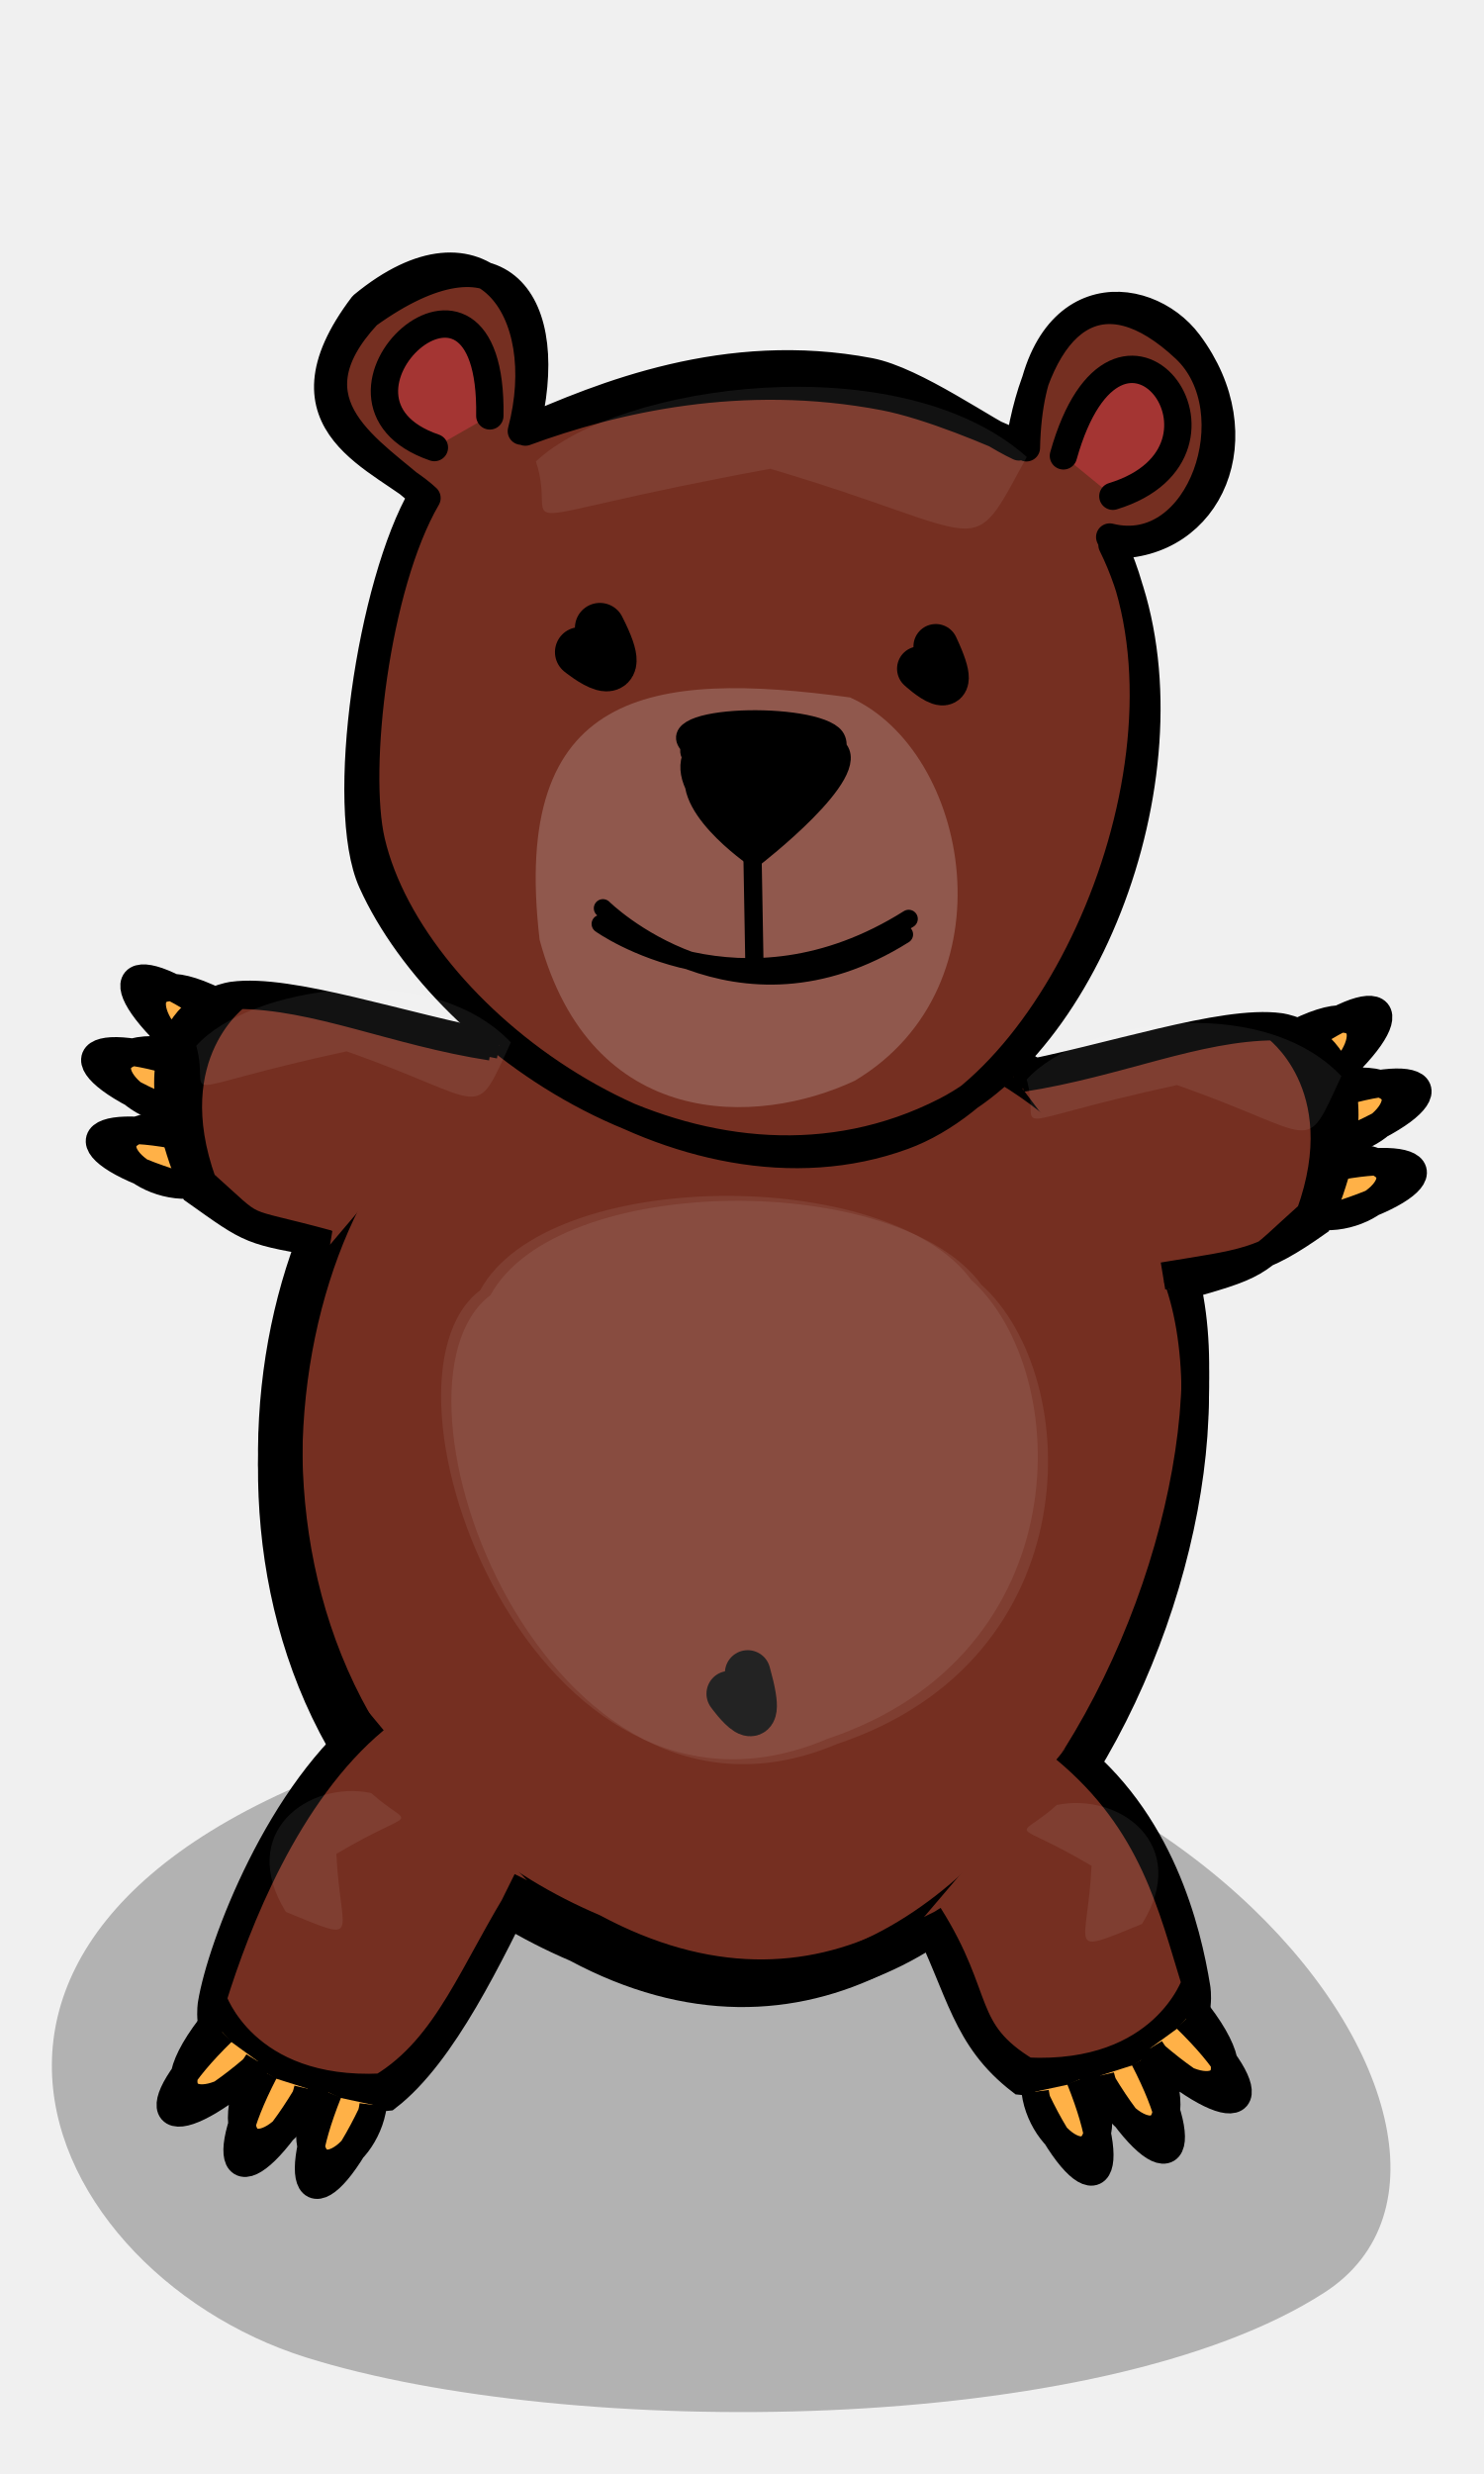
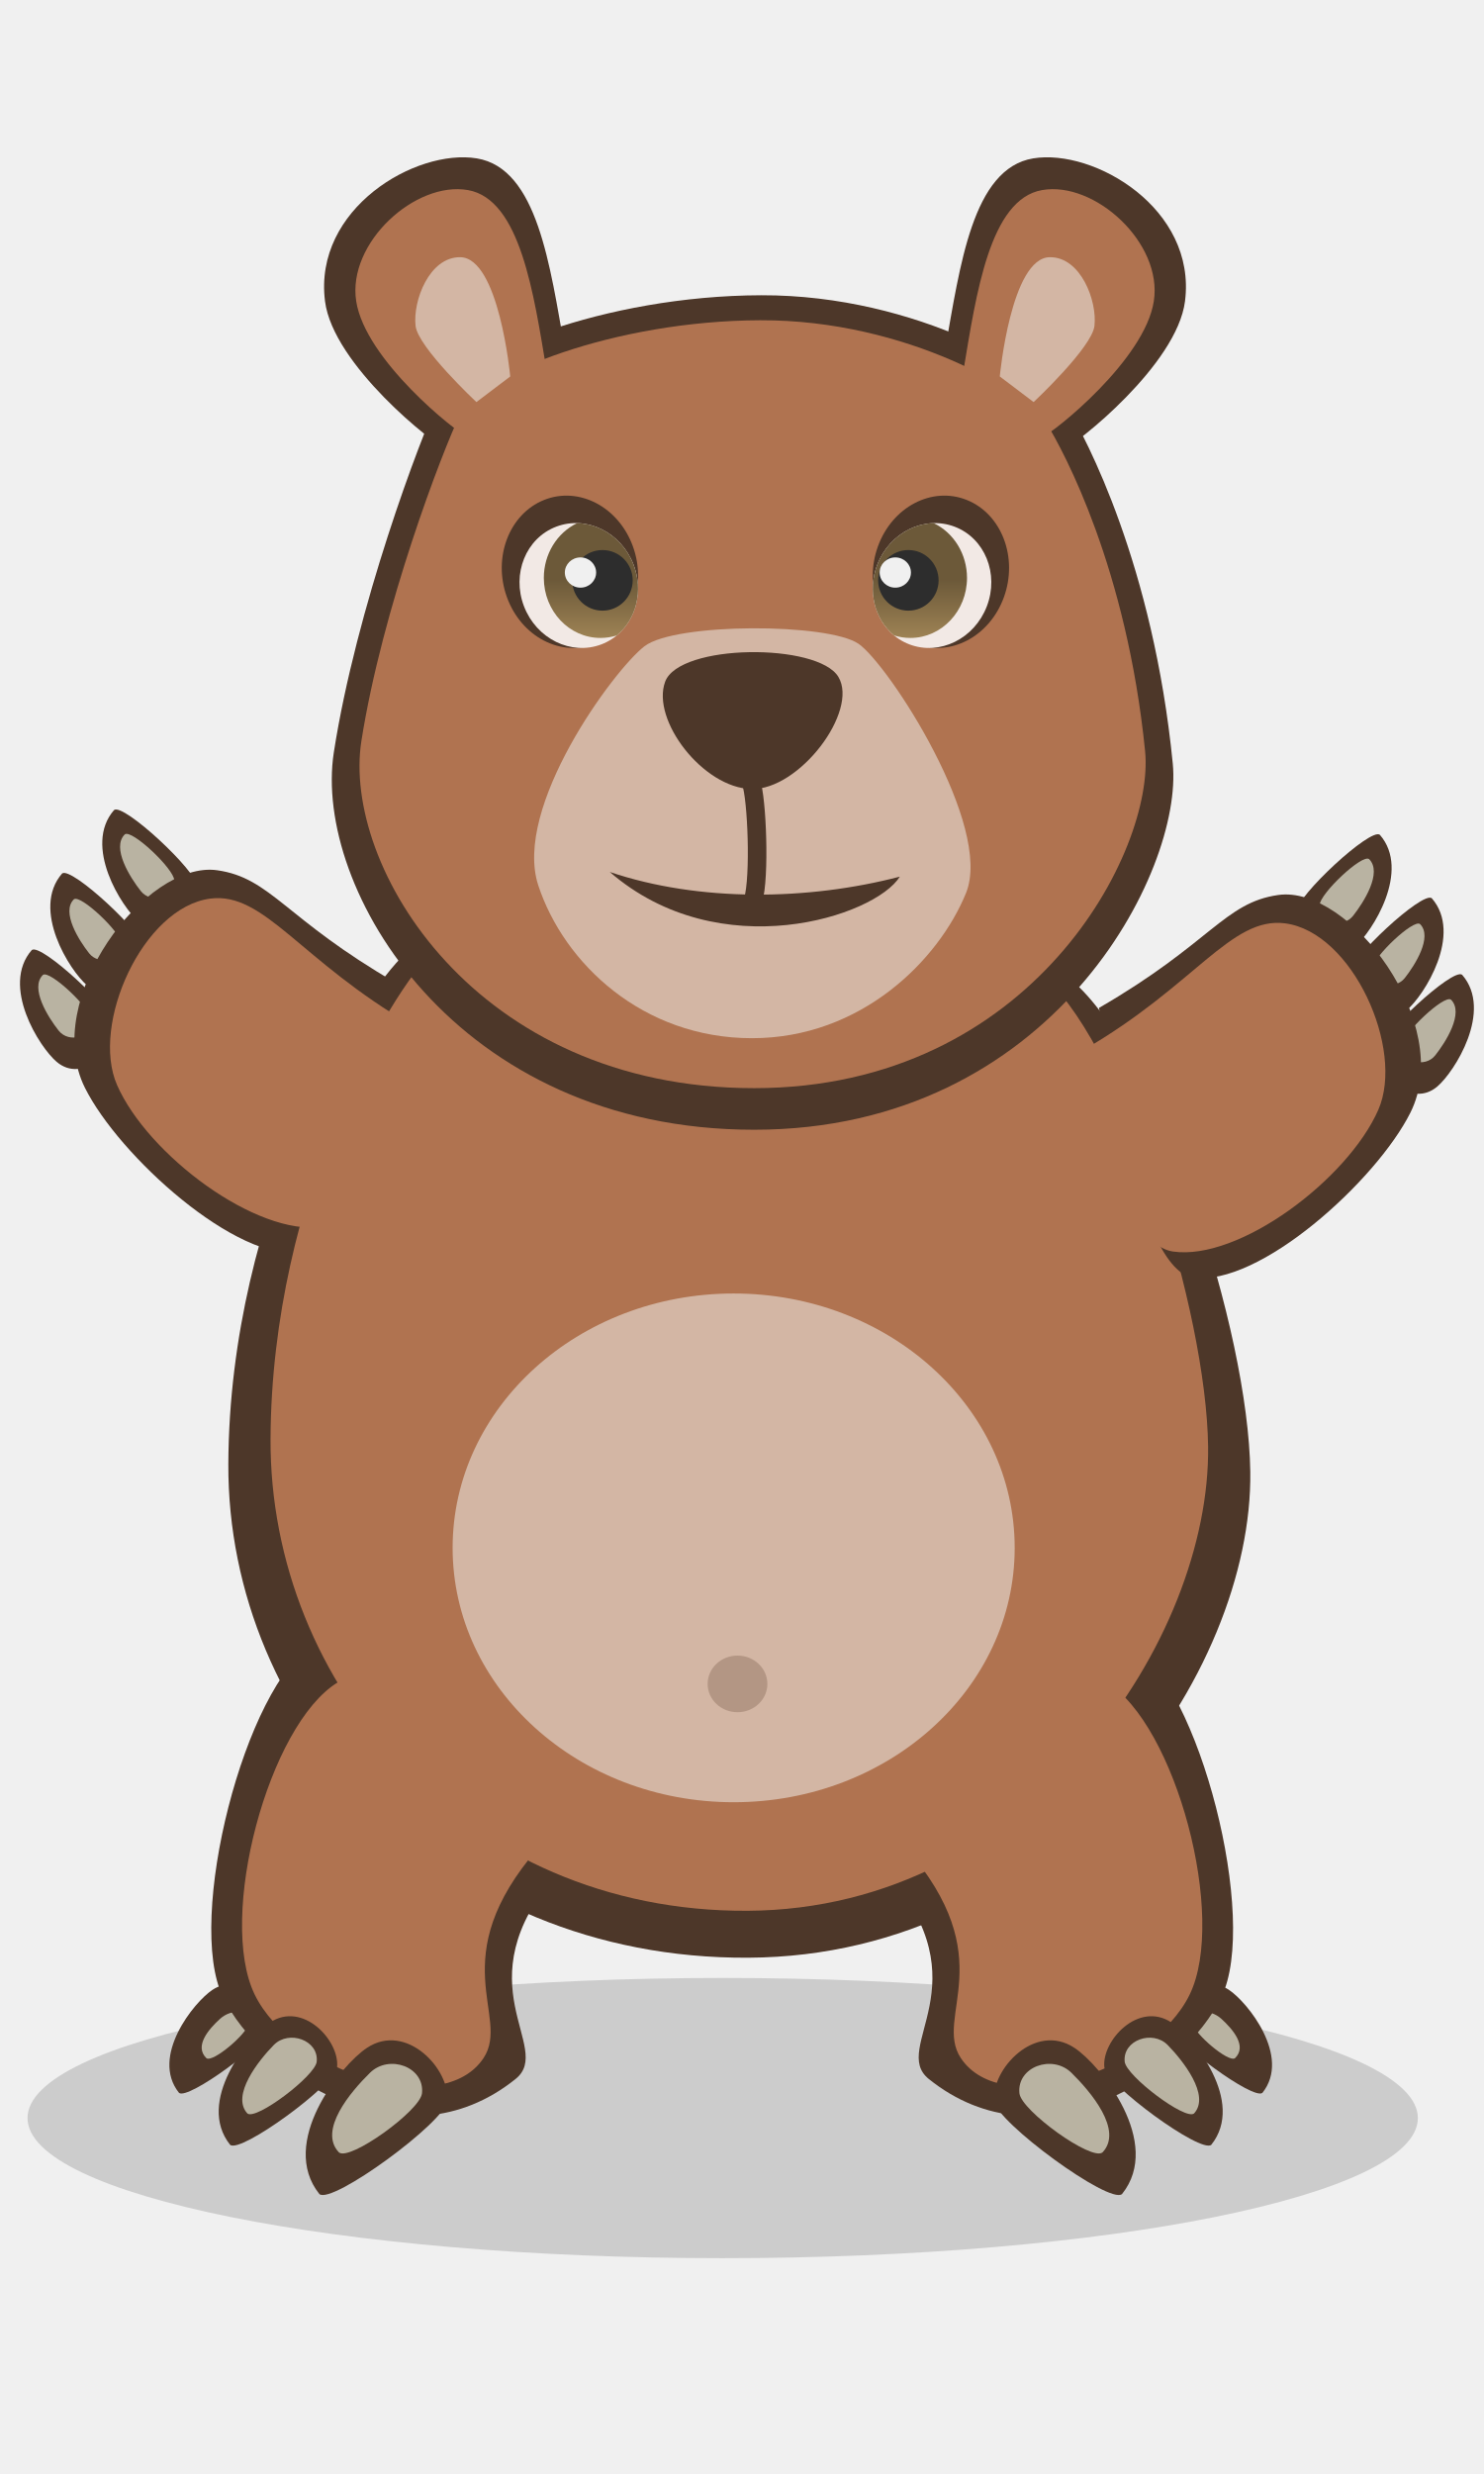
- <svg xmlns="http://www.w3.org/2000/svg" width="120" height="200" version="1.0">
-   <g>
-     <path style="opacity:1;fill:#000;fill-opacity:.261;fill-rule:evenodd;stroke:none;stroke-width:5;stroke-linecap:round;stroke-linejoin:round;stroke-miterlimit:4;stroke-opacity:1" d="M24.747 190.575c-22.698-7.12-37.092-38.979 14.955-51.208 52.014-12.223 86.488 33.609 67.415 45.951-18.087 11.705-61.093 11.932-82.37 5.257z" />
-     <path style="fill:#ffb147;fill-opacity:1;fill-rule:nonzero;stroke:#000;stroke-width:2.212;stroke-linecap:butt;stroke-linejoin:miter;stroke-miterlimit:4;stroke-opacity:1" d="M14.51 95.806c-9.26-2.755-8.3-5.863 1.092-3.733m-.432 3.734c-4.797.138-9.034-5.503.262-4.77" />
-     <path style="fill:#ffb147;fill-opacity:1;fill-rule:nonzero;stroke:#000;stroke-width:2.212;stroke-linecap:butt;stroke-linejoin:miter;stroke-miterlimit:4;stroke-opacity:1" d="M13.765 89.799c-8.953-3.634-7.697-6.635 1.445-3.61m-.79 3.675c-4.787-.325-8.461-6.348.72-4.723" />
-     <path style="fill:#ffb147;fill-opacity:1;fill-rule:nonzero;stroke:#000;stroke-width:2.212;stroke-linecap:butt;stroke-linejoin:miter;stroke-miterlimit:4;stroke-opacity:1" d="M15.367 85.284c-7.353-6.268-5.216-8.721 2.509-2.972m-1.907 3.24c-4.441-1.816-6.032-8.69 2.17-4.256" />
-     <g style="fill:#752f21;fill-opacity:1;fill-rule:nonzero">
-       <path style="fill:#752f21;fill-opacity:1;fill-rule:nonzero;stroke:#000;stroke-width:3;stroke-linecap:round;stroke-linejoin:round;stroke-miterlimit:4;stroke-opacity:1" d="M43.912 150.095c-43.5 20.63-38.422 82.727-19.126 102.172 16.115 24.393 70.699 16.155 80.89-11.583 20.276-21.327-12.135-120.21-61.764-90.589z" transform="matrix(.73737 0 0 -.66236 14.227 257.039)" />
-       <path style="fill:#752f21;fill-opacity:1;fill-rule:nonzero;stroke:#000;stroke-width:3;stroke-linecap:round;stroke-linejoin:round;stroke-miterlimit:4;stroke-opacity:1" d="M45.78 151.095c-43.5 20.63-38.423 82.727-19.127 102.172 16.115 24.393 68.551 14.362 78.743-13.376 20.275-21.327-9.988-118.416-59.617-88.796z" transform="matrix(.73737 0 0 -.66236 14.227 257.039)" />
-     </g>
-     <path style="fill:none;fill-opacity:.75;fill-rule:evenodd;stroke:#000;stroke-width:3;stroke-linecap:round;stroke-linejoin:round;stroke-miterlimit:4;stroke-opacity:1" d="M43.912 150.095c-43.5 20.63-38.422 82.727-19.126 102.172 16.115 24.393 70.699 16.155 80.89-11.583 20.276-21.327-12.135-120.21-61.764-90.589z" transform="matrix(.73737 0 0 -.66236 14.227 255.784)" />
-     <path style="fill:none;fill-opacity:.75;fill-rule:evenodd;stroke:#000;stroke-width:3;stroke-linecap:round;stroke-linejoin:round;stroke-miterlimit:4;stroke-opacity:1" d="M45.78 151.095c-43.5 20.63-38.423 82.727-19.127 102.172 16.115 24.393 68.551 14.362 78.743-13.376 20.275-21.327-9.988-118.416-59.617-88.796z" transform="matrix(.73737 0 0 -.66236 14.227 255.784)" />
-     <path style="fill:#752f21;fill-opacity:1;fill-rule:nonzero;stroke:#000;stroke-width:2.212;stroke-linecap:round;stroke-linejoin:round;stroke-miterlimit:4;stroke-opacity:1" d="M29.327 24.682c-7.45 9.834 1.794 12.386 5.2 15.577-4.152 7.124-5.86 21.913-4.496 27.758 3.333 14.288 25.227 30.337 43.018 23.82 13.402-4.91 24.811-32.042 16.686-48.422 7.396 1.85 11.427-10.216 6.095-15.22-6.712-6.297-11.768-2.692-13.437 7.931-2.666-1.24-8.442-5.393-12.063-6.085-11.577-2.215-21.612 1.92-28.171 4.813 2.592-9.805-3.232-18.09-12.832-10.172zm.406.774c-6.741 7.256.452 10.986 4.417 14.597-4.15 7.124-6.839 25.133-4.075 31.258 6.034 13.373 27.607 28.097 46.378 18.5 12.708-6.497 20.891-30.783 13.466-45.762 7.956.17 11.836-8.793 6.2-16.325-3.508-4.69-12.83-5.36-13.123 8.476-2.665-1.24-7.882-3.433-11.503-4.125-11.576-2.215-21.891.24-29.01 2.853 2.717-10.562-2.022-17.195-12.75-9.472z" />
-     <path style="fill:#000;fill-opacity:1;fill-rule:evenodd;stroke:#000;stroke-width:4.037;stroke-linecap:round;stroke-linejoin:round;stroke-miterlimit:4;stroke-opacity:1" d="M48.508 50.758c2.852 5.586-1.614 1.957-1.614 1.957" />
-     <path style="fill:#000;fill-opacity:1;fill-rule:evenodd;stroke:#000;stroke-width:3.615;stroke-linecap:round;stroke-linejoin:round;stroke-miterlimit:4;stroke-opacity:1" d="M75.671 52.254c2.535 5.378-1.326 1.805-1.326 1.805" />
-     <path style="fill:#000;fill-opacity:1;fill-rule:evenodd;stroke:#000;stroke-width:3.687;stroke-linecap:round;stroke-linejoin:round;stroke-miterlimit:4;stroke-opacity:1" d="M60.461 135.246c1.748 6.206-1.49 1.677-1.49 1.677" />
-     <path style="fill:#fff;fill-opacity:.196;fill-rule:nonzero;stroke:#000;stroke-width:0;stroke-linecap:round;stroke-linejoin:round;stroke-miterlimit:4;stroke-dasharray:none;stroke-dashoffset:0;stroke-opacity:1" d="M43.637 75.984c-2.4-20.266 9.008-21.793 25.1-19.602 9.672 4.328 13.223 23.305.388 30.982-7.93 3.724-21.313 4.07-25.488-11.38z" />
-     <g style="fill:#fff;fill-opacity:.073;stroke:none;stroke-opacity:1">
-       <path style="fill-rule:evenodd;stroke-width:3;stroke-linecap:round;stroke-linejoin:round;stroke-miterlimit:4" d="M43.912 150.095c-43.5 20.63-38.422 82.727-19.126 102.172 16.115 24.393 76.069 21.536 86.26-6.203 20.275-21.326-17.505-125.59-67.134-95.969z" transform="matrix(-.45814 -.01654 .0281 -.3664 83.619 196.694)" />
-       <path style="fill-rule:evenodd;stroke-width:3;stroke-linecap:round;stroke-linejoin:round;stroke-miterlimit:4" d="M45.78 151.095c-43.5 20.63-38.423 82.727-19.127 102.172 16.115 24.393 76.069 21.536 86.26-6.203 20.275-21.326-17.505-125.59-67.134-95.969z" transform="matrix(-.45814 -.01654 .0281 -.3664 83.619 196.694)" />
-     </g>
-     <path style="fill:#a43533;fill-opacity:1;fill-rule:evenodd;stroke:#000;stroke-width:2.212;stroke-linecap:round;stroke-linejoin:round;stroke-miterlimit:4;stroke-opacity:1" d="M89.99 40.116c11.931-3.655.437-19.068-3.999-3.265" />
-     <path style="fill:#a43533;fill-opacity:1;fill-rule:evenodd;stroke:#000;stroke-width:2.212;stroke-linecap:round;stroke-linejoin:round;stroke-miterlimit:4;stroke-opacity:1" d="M35.126 36.18c-11.315-3.871 4.767-18.823 4.482-2.56" />
-     <path style="fill:#752f21;fill-opacity:1;fill-rule:nonzero;stroke:#000;stroke-width:2.212;stroke-linecap:butt;stroke-linejoin:miter;stroke-miterlimit:4;stroke-opacity:1" d="M40.387 84.476c-7.773-1.45-16.935-4.647-21.573-4.01 0 0-9.373 1.088-3.052 15.81 4.677 3.314 4.332 3.246 10.93 4.34M39.717 84.63c-7.785-1.202-14.126-4.15-20.496-4.171 0 0-6.598 4.662-2.819 15.135 4.744 4.23 2.446 2.855 10.146 4.957" />
-     <path style="fill:#fff;fill-opacity:.073;fill-rule:evenodd;stroke:none;stroke-width:3;stroke-linecap:round;stroke-linejoin:round;stroke-miterlimit:4;stroke-opacity:1" d="M28.017 84.992c11.62 4.068 10.233 5.91 13.293-.726-6.577-6.91-21.186-4.491-25.44.277 1.277 4.545-2.958 3.728 12.147.449z" />
-     <path style="fill:#752f21;fill-opacity:1;fill-rule:nonzero;stroke:#000;stroke-width:2.212;stroke-linecap:butt;stroke-linejoin:miter;stroke-miterlimit:4;stroke-opacity:1" d="M86.345 141.322c7.536 5.72 9.671 14.748 10.423 19.369 0 0 1.708 9.28-14.22 7.554-4.54-3.5-4.835-7.299-7.816-13.287m11.394-13.562c7.167 5.951 8.64 12.82 10.529 18.903 0 0-2.522 7.676-13.643 7.134-5.436-3.295-3.62-5.861-7.887-12.607" />
-     <path style="fill:#752f21;fill-opacity:1;fill-rule:nonzero;stroke:#000;stroke-width:2.212;stroke-linecap:butt;stroke-linejoin:miter;stroke-miterlimit:4;stroke-opacity:1" d="M30.2 138.951c-7.535 5.722-12.343 18.412-13.095 23.032 0 0-1.708 9.28 14.22 7.554 4.54-3.5 8.3-11.555 11.28-17.543M30.32 139.026c-7.167 5.951-11.214 16.482-13.102 22.566 0 0 2.522 7.675 13.643 7.133 5.436-3.295 7.381-9.425 11.649-16.17" />
-     <path style="fill:#ffb147;fill-opacity:1;fill-rule:nonzero;stroke:#000;stroke-width:2.212;stroke-linecap:butt;stroke-linejoin:miter;stroke-miterlimit:4;stroke-opacity:1" d="M30.071 170.814c-4.17 8.716-7.09 7.28-3.516-1.662m3.621 1.012c-.615 4.759-6.85 8.06-4.67-1.006" />
-     <path style="fill:#ffb147;fill-opacity:1;fill-rule:nonzero;stroke:#000;stroke-width:2.212;stroke-linecap:butt;stroke-linejoin:miter;stroke-miterlimit:4;stroke-opacity:1" d="M24.722 169.49c-4.991 8.274-7.759 6.564-3.34-1.992m3.507 1.355c-1.07 4.678-7.595 7.363-4.552-1.45" />
-     <path style="fill:#ffb147;fill-opacity:1;fill-rule:nonzero;stroke:#000;stroke-width:2.212;stroke-linecap:butt;stroke-linejoin:miter;stroke-miterlimit:4;stroke-opacity:1" d="M20.513 167.201c-7.342 6.28-9.43 3.787-2.542-2.943m2.901 2.39c-2.489 4.103-9.527 4.598-3.863-2.81" />
-     <path style="fill:#ffb147;fill-opacity:1;fill-rule:nonzero;stroke:#000;stroke-width:2.212;stroke-linecap:butt;stroke-linejoin:miter;stroke-miterlimit:4;stroke-opacity:1" d="M83.813 169.744c4.17 8.715 7.09 7.28 3.515-1.662m-3.62 1.011c.615 4.759 6.85 8.06 4.67-1.006" />
-     <path style="fill:#ffb147;fill-opacity:1;fill-rule:nonzero;stroke:#000;stroke-width:2.212;stroke-linecap:butt;stroke-linejoin:miter;stroke-miterlimit:4;stroke-opacity:1" d="M89.162 168.42c4.991 8.273 7.759 6.563 3.34-1.993m-3.507 1.356c1.07 4.677 7.595 7.363 4.552-1.451" />
-     <path style="fill:#ffb147;fill-opacity:1;fill-rule:nonzero;stroke:#000;stroke-width:2.212;stroke-linecap:butt;stroke-linejoin:miter;stroke-miterlimit:4;stroke-opacity:1" d="M93.37 166.13c7.343 6.281 9.431 3.787 2.543-2.943m-2.901 2.39c2.488 4.103 9.526 4.598 3.863-2.81" />
-     <path style="fill:#ffb147;fill-opacity:1;fill-rule:nonzero;stroke:#000;stroke-width:2.212;stroke-linecap:butt;stroke-linejoin:miter;stroke-miterlimit:4;stroke-opacity:1" d="M107.808 98.344c9.261-2.755 8.3-5.863-1.09-3.733m.431 3.734c4.797.138 9.034-5.503-.262-4.77" />
-     <path style="fill:#ffb147;fill-opacity:1;fill-rule:nonzero;stroke:#000;stroke-width:2.212;stroke-linecap:butt;stroke-linejoin:miter;stroke-miterlimit:4;stroke-opacity:1" d="M108.554 92.337c8.953-3.634 7.697-6.635-1.445-3.61m.79 3.675c4.787-.325 8.461-6.348-.72-4.723" />
-     <path style="fill:#ffb147;fill-opacity:1;fill-rule:nonzero;stroke:#000;stroke-width:2.212;stroke-linecap:butt;stroke-linejoin:miter;stroke-miterlimit:4;stroke-opacity:1" d="M106.952 87.822c7.353-6.268 5.216-8.721-2.509-2.972m1.907 3.24c4.441-1.816 6.032-8.69-2.17-4.256" />
-     <path style="fill:#752f21;fill-opacity:1;fill-rule:nonzero;stroke:#000;stroke-width:2.212;stroke-linecap:butt;stroke-linejoin:miter;stroke-miterlimit:4;stroke-opacity:1" d="M81.932 87.014c7.773-1.45 16.935-4.647 21.573-4.01 0 0 9.373 1.088 3.052 15.81-4.677 3.314-5.916 3.246-12.514 4.34m-11.44-15.986c7.784-1.202 14.125-4.15 20.495-4.171 0 0 6.598 4.662 2.819 15.135-4.744 4.23-3.633 4.043-11.334 6.145" />
-     <g style="fill:#fff;fill-opacity:.073;stroke:none;stroke-opacity:1">
-       <path style="fill-rule:evenodd;stroke-width:3;stroke-linecap:round;stroke-linejoin:round;stroke-miterlimit:4" d="M71.43 245.185c-41.548-32.096-37.777-47.641-44.777 8.082 25.866 56.537 74.25 34.15 86.26-6.203-6.655-37.656 8.146-31.5-41.483-1.88z" transform="matrix(-.45814 -.00713 .0281 -.15798 88.122 77.142)" />
-     </g>
-     <path style="fill:#fff;fill-opacity:.073;fill-rule:evenodd;stroke:none;stroke-width:3;stroke-linecap:round;stroke-linejoin:round;stroke-miterlimit:4;stroke-opacity:1" d="M95.172 87.718c11.621 4.069 10.234 5.91 13.293-.725-6.576-6.911-21.186-4.492-25.44.276 1.277 4.546-2.958 3.728 12.147.45z" />
-     <path style="fill:#fff;fill-opacity:.073;fill-rule:evenodd;stroke:none;stroke-width:3;stroke-linecap:round;stroke-linejoin:round;stroke-miterlimit:4;stroke-opacity:1" d="M88.266 150.837c-.319 6.755-2.204 7.26 4.08 4.698 3.989-6.419-1.835-10.669-6.889-9.618-3.422 3.05-3.855.963 2.81 4.92z" />
-     <path style="fill:#fff;fill-opacity:.073;fill-rule:evenodd;stroke:none;stroke-width:3;stroke-linecap:round;stroke-linejoin:round;stroke-miterlimit:4;stroke-opacity:1" d="M27.2 149.869c.32 6.756 2.205 7.26-4.08 4.698-3.988-6.418 1.837-10.669 6.89-9.618 3.422 3.05 3.855.963-2.81 4.92z" />
-     <path d="M48.575 74.69s11.317 8.146 24.903-.407m-24.723-.858s10.757 10.667 24.343 2.113" style="fill:none;fill-opacity:.75;fill-rule:evenodd;stroke:#000;stroke-width:1.475;stroke-linecap:round;stroke-linejoin:round;stroke-miterlimit:4;stroke-opacity:1" />
-     <path d="m60.997 77.498-.144-8.101" style="fill:none;fill-opacity:.75;fill-rule:evenodd;stroke:#000;stroke-width:1.475;stroke-linecap:round;stroke-linejoin:round;stroke-miterlimit:4;stroke-dasharray:none;stroke-opacity:1" />
-     <path d="M60.655 68.296s-6.602-4.509-4.482-7.654c-4.013-2.827 8.85-3.241 11.17-1.269 2.318 1.973-6.688 8.923-6.688 8.923zm.336 1.054s-6.603-4.509-4.482-7.654c-4.014-2.827 8.85-3.241 11.169-1.269 2.318 1.973-6.687 8.923-6.687 8.923z" style="fill:#000;fill-opacity:1;fill-rule:nonzero;stroke:#000;stroke-width:1.475;stroke-linecap:round;stroke-linejoin:round;stroke-miterlimit:4;stroke-opacity:1" />
+ <svg xmlns="http://www.w3.org/2000/svg" xmlns:xlink="http://www.w3.org/1999/xlink" width="120" height="200" viewBox="0 0 120 200" version="1.1" id="svg8">
+   <defs id="defs2">
+     <linearGradient id="linearGradient996">
+       <stop style="stop-color:#6c5939;stop-opacity:1" offset="0" id="stop992" />
+       <stop style="stop-color:#9d8254;stop-opacity:1" offset="1" id="stop994" />
+     </linearGradient>
+     <linearGradient xlink:href="#linearGradient996" id="linearGradient998" x1="47.897" y1="46.868" x2="47.897" y2="51.503" gradientUnits="userSpaceOnUse" />
+     <linearGradient xlink:href="#linearGradient996" id="linearGradient1043" gradientUnits="userSpaceOnUse" x1="47.897" y1="46.868" x2="47.897" y2="51.503" gradientTransform="matrix(-1 0 0 1 122.17 0)" />
+   </defs>
+   <g id="layer2" style="display:inline">
+     <path style="display:inline;opacity:1;fill:#4d3729;fill-opacity:1;stroke:none;stroke-width:1.5;stroke-linecap:butt;stroke-linejoin:miter;stroke-miterlimit:4;stroke-dasharray:none;stroke-opacity:1" d="M118.23 78.801c-.751-.593-6.727 4.952-6.753 6.211-.04 1.92 2.639 4.604 4.74 2.83 1.395-1.18 4.543-6.14 2.014-9.04z" id="path1118-6-2-2-3-6" />
+     <path style="display:inline;opacity:1;fill:#b9b3a2;fill-opacity:1;stroke:none;stroke-width:1.5;stroke-linecap:butt;stroke-linejoin:miter;stroke-miterlimit:4;stroke-dasharray:none;stroke-opacity:1" d="M117.33 80.814c-.545-.43-3.913 2.74-3.932 3.655-.029 1.393 1.83 1.899 2.664.841.834-1.057 2.346-3.429 1.269-4.496z" id="path1118-61-8-6-29" />
+     <path style="display:inline;opacity:1;fill:#4d3729;fill-opacity:1;stroke:none;stroke-width:1.5;stroke-linecap:butt;stroke-linejoin:miter;stroke-miterlimit:4;stroke-dasharray:none;stroke-opacity:1" d="M115.778 72.613c-.752-.593-6.727 4.952-6.753 6.211-.04 1.92 2.638 4.604 4.739 2.83 1.396-1.18 4.544-6.14 2.014-9.04z" id="path1118-6-2-2-9-1" />
+     <path style="display:inline;opacity:1;fill:#b9b3a2;fill-opacity:1;stroke:none;stroke-width:1.5;stroke-linecap:butt;stroke-linejoin:miter;stroke-miterlimit:4;stroke-dasharray:none;stroke-opacity:1" d="M114.826 74.7c-.53-.418-3.799 2.66-3.817 3.547-.028 1.353 1.776 1.843 2.586.817.81-1.026 2.277-3.328 1.231-4.365z" id="path1118-61-8-7-2" />
+     <path style="display:inline;opacity:1;fill:#4d3729;fill-opacity:1;stroke:none;stroke-width:1.5;stroke-linecap:butt;stroke-linejoin:miter;stroke-miterlimit:4;stroke-dasharray:none;stroke-opacity:1" d="M111.577 67.484c-.752-.593-6.727 4.952-6.753 6.212-.04 1.918 2.638 4.603 4.74 2.828 1.395-1.179 4.543-6.139 2.013-9.04z" id="path1118-6-2-2-7" />
+     <path style="display:inline;opacity:1;fill:#b9b3a2;fill-opacity:1;stroke:none;stroke-width:1.5;stroke-linecap:butt;stroke-linejoin:miter;stroke-miterlimit:4;stroke-dasharray:none;stroke-opacity:1" d="M110.71 69.451c-.556-.438-3.985 2.79-4.004 3.722-.03 1.418 1.863 1.933 2.712.856.849-1.076 2.388-3.491 1.291-4.578z" id="path1118-61-8-0" />
+     <ellipse style="display:inline;opacity:.999;fill:#000;fill-opacity:.149;stroke:none;stroke-width:1;stroke-miterlimit:4;stroke-dasharray:none;stroke-opacity:.996" id="path1535" cx="58.439" cy="171.226" rx="56.213" ry="11.327" />
+     <path style="display:inline;fill:#4d3729;fill-opacity:1;stroke:none;stroke-width:1.5;stroke-linecap:butt;stroke-linejoin:miter;stroke-miterlimit:4;stroke-dasharray:none;stroke-opacity:1" d="M102.082 169.187c-.716.616-7.17-4.112-7.289-5.292-.182-1.799 2.327-4.533 4.582-3.035 1.5.996 5.05 5.401 2.707 8.327z" id="path1118-6-2-8-3" />
+     <path style="display:inline;fill:#b9b3a2;fill-opacity:1;stroke:none;stroke-width:1.5;stroke-linecap:butt;stroke-linejoin:miter;stroke-miterlimit:4;stroke-dasharray:none;stroke-opacity:1" d="M99.87 166.382c-.517.401-3.32-2.003-3.406-2.771-.131-1.17 1.38-1.24 2.295-.41.914.831 2.113 2.205 1.11 3.181z" id="path1118-61-7-6" />
+     <path style="display:inline;fill:#4d3729;fill-opacity:1;stroke:none;stroke-width:1.5;stroke-linecap:butt;stroke-linejoin:miter;stroke-miterlimit:4;stroke-dasharray:none;stroke-opacity:1" d="M2.57 76.801c.751-.593 6.727 4.952 6.753 6.211.04 1.92-2.639 4.604-4.74 2.83-1.395-1.18-4.543-6.14-2.013-9.04z" id="path1118-6-2-2-3" />
+     <path style="display:inline;fill:#b9b3a2;fill-opacity:1;stroke:none;stroke-width:1.5;stroke-linecap:butt;stroke-linejoin:miter;stroke-miterlimit:4;stroke-dasharray:none;stroke-opacity:1" d="M3.47 78.814c.545-.43 3.913 2.74 3.932 3.655.029 1.393-1.83 1.899-2.664.841-.834-1.057-2.346-3.429-1.268-4.496z" id="path1118-61-8-6" />
+     <path style="display:inline;fill:#4d3729;fill-opacity:1;stroke:none;stroke-width:1.5;stroke-linecap:butt;stroke-linejoin:miter;stroke-miterlimit:4;stroke-dasharray:none;stroke-opacity:1" d="M5.022 70.613c.752-.593 6.727 4.952 6.754 6.211.04 1.92-2.64 4.604-4.74 2.83-1.396-1.18-4.543-6.14-2.014-9.04z" id="path1118-6-2-2-9" />
+     <path style="display:inline;fill:#b9b3a2;fill-opacity:1;stroke:none;stroke-width:1.5;stroke-linecap:butt;stroke-linejoin:miter;stroke-miterlimit:4;stroke-dasharray:none;stroke-opacity:1" d="M5.974 72.7c.53-.418 3.799 2.66 3.817 3.547.028 1.353-1.776 1.843-2.585.817-.81-1.026-2.278-3.328-1.232-4.365z" id="path1118-61-8-7" />
+     <path style="display:inline;fill:#4d3729;fill-opacity:1;stroke:none;stroke-width:1.5;stroke-linecap:butt;stroke-linejoin:miter;stroke-miterlimit:4;stroke-dasharray:none;stroke-opacity:1" d="M9.223 65.484c.752-.593 6.727 4.952 6.754 6.212.04 1.918-2.64 4.603-4.74 2.828-1.396-1.179-4.543-6.139-2.014-9.04z" id="path1118-6-2-2" />
+     <path style="display:inline;fill:#b9b3a2;fill-opacity:1;stroke:none;stroke-width:1.5;stroke-linecap:butt;stroke-linejoin:miter;stroke-miterlimit:4;stroke-dasharray:none;stroke-opacity:1" d="M10.09 67.451c.557-.438 3.985 2.79 4.004 3.722.03 1.418-1.863 1.933-2.712.856-.849-1.076-2.388-3.491-1.291-4.578z" id="path1118-61-8" />
+     <path style="display:inline;fill:#4d3729;fill-opacity:1;stroke:none;stroke-width:1px;stroke-linecap:butt;stroke-linejoin:miter;stroke-opacity:1" d="M32.047 79.476C23.04 74.273 21.92 70.97 17.56 70.352c-5.76-.818-14.274 10.42-10.693 17.586 2.75 5.503 12.256 14.122 17.596 13.34 4.811-.704 7.585-21.802 7.585-21.802z" id="path1254-2" />
+     <path style="display:inline;fill:#4d3729;fill-opacity:1;stroke:none;stroke-width:1.5;stroke-linecap:butt;stroke-linejoin:miter;stroke-miterlimit:4;stroke-dasharray:none;stroke-opacity:1" d="M14.475 169.187c.716.616 7.169-4.112 7.288-5.292.183-1.799-2.326-4.533-4.582-3.035-1.499.996-5.05 5.401-2.706 8.327z" id="path1118-6-2-8" />
+     <path style="display:inline;fill:#b9b3a2;fill-opacity:1;stroke:none;stroke-width:1.5;stroke-linecap:butt;stroke-linejoin:miter;stroke-miterlimit:4;stroke-dasharray:none;stroke-opacity:1" d="M16.687 166.382c.516.401 3.319-2.003 3.405-2.771.132-1.17-1.38-1.24-2.294-.41-.915.831-2.113 2.205-1.11 3.181z" id="path1118-61-7" />
+     <path style="display:inline;fill:#4d3729;fill-opacity:1;stroke:none;stroke-width:1px;stroke-linecap:butt;stroke-linejoin:miter;stroke-opacity:1" d="M45.077 151.409c-7.832 9.008-.225 14.114-3.383 16.654-9.149 7.36-20.622-.374-23.665-6.618-3.044-6.243 1.767-25.185 7.362-28.596 5.595-3.41 20.348 15.982 19.686 18.56z" id="path1096-0" />
+     <path style="display:inline;fill:#4d3729;fill-opacity:1;stroke:none;stroke-width:1px;stroke-linecap:butt;stroke-linejoin:miter;stroke-opacity:1" d="M71.718 151.409c7.832 9.008.226 14.114 3.383 16.654 9.15 7.36 20.622-.374 23.665-6.618 3.044-6.243-1.767-25.185-7.362-28.596-5.595-3.41-20.348 15.982-19.686 18.56z" id="path1096-0-0" />
+     <path style="display:inline;fill:#4d3729;fill-opacity:1;stroke:none;stroke-width:1px;stroke-linecap:butt;stroke-linejoin:miter;stroke-opacity:1" d="M86.922 79.478c6.914 6.277 14.027 28.013 14.18 39.5.217 16.183-15.488 39.148-40.586 39.285-24.994.137-42.136-19.117-42.052-39.904.083-20.787 10.541-37.82 14.357-41.314 3.815-3.493 46.356-7.74 54.101 2.433z" id="path1070-6" />
+     <path style="display:inline;fill:#b07350;fill-opacity:1;stroke:none;stroke-width:1px;stroke-linecap:butt;stroke-linejoin:miter;stroke-opacity:1" d="M73.249 149.367c7.832 9.008 2.21 13.62 4.442 17.003 3.346 5.072 15.462 1.123 18.505-5.12 3.043-6.244-1.115-21.835-6.71-25.245-5.595-3.411-16.899 10.785-16.237 13.362z" id="path1096-2" />
+     <path style="fill:#b07350;fill-opacity:1;stroke:none;stroke-width:1px;stroke-linecap:butt;stroke-linejoin:miter;stroke-opacity:1" d="M84.681 79.195c6.343 5.997 12.87 26.764 13.01 37.74.198 15.462-14.21 37.403-37.235 37.535-22.93.13-38.657-18.266-38.58-38.127.076-19.86 9.67-36.136 13.171-39.473 3.5-3.337 42.529-7.395 49.634 2.325z" id="path1070" />
+     <path style="fill:#4d3729;fill-opacity:1;stroke:none;stroke-width:1px;stroke-linecap:butt;stroke-linejoin:miter;stroke-opacity:1" d="M76.427 28.238c1.207-6.717 2.2-14.63 7.124-15.435 4.924-.805 13.218 4.058 12.272 11.544-.65 5.146-8.806 11.595-9.888 12.014-1.081.418-9.508-8.123-9.508-8.123z" id="path885-6-7" />
+     <path style="fill:#4d3729;fill-opacity:1;stroke:none;stroke-width:1px;stroke-linecap:butt;stroke-linejoin:miter;stroke-opacity:1" d="M45.678 28.238c-1.208-6.717-2.2-14.63-7.124-15.435-4.925-.805-13.219 4.058-12.273 11.544.65 5.146 8.807 11.595 9.888 12.014 1.081.418 9.509-8.123 9.509-8.123z" id="path885-6" />
+     <path style="fill:#4d3729;fill-opacity:1;stroke:none;stroke-width:1px;stroke-linecap:butt;stroke-linejoin:miter;stroke-opacity:1" d="M61.552 23.869c12.705-.037 23.127 6.396 24.706 8.985 1.58 2.588 6.995 12.854 8.575 28.874.851 8.633-9.672 29.601-33.85 29.601-24.179 0-35.686-19.562-33.99-30.502 1.8-11.605 6.973-25.406 8.592-28.79 1.62-3.384 13.262-8.131 25.967-8.168z" id="path863-3" />
+     <path style="fill:#b07350;fill-opacity:1;stroke:none;stroke-width:1px;stroke-linecap:butt;stroke-linejoin:miter;stroke-opacity:1" d="M61.506 25.89c11.869-.035 21.605 5.886 23.08 8.267 1.475 2.382 6.534 11.829 8.01 26.57.796 7.945-9.035 27.24-31.622 27.24-22.586 0-33.336-18.002-31.751-28.069 1.68-10.679 6.513-23.378 8.026-26.492 1.513-3.114 12.388-7.482 24.257-7.517z" id="path863" />
+     <path style="fill:#b07350;fill-opacity:1;stroke:none;stroke-width:1px;stroke-linecap:butt;stroke-linejoin:miter;stroke-opacity:1" d="M44.199 29.962c-1.04-6.214-2.122-13.852-6.36-14.596-4.24-.744-9.768 4.253-9.036 8.986.733 4.734 8.057 10.573 8.988 10.96.93.387 6.408-5.35 6.408-5.35z" id="path885" />
+     <path style="fill:#d3b6a4;fill-opacity:1;stroke:none;stroke-width:1px;stroke-linecap:butt;stroke-linejoin:miter;stroke-opacity:1" d="M41.26 30.434s-.903-9.616-4.05-9.642c-2.5-.02-3.837 3.535-3.606 5.555.2 1.743 4.92 6.158 4.92 6.158z" id="path907" />
+     <path style="fill:#b07350;fill-opacity:1;stroke:none;stroke-width:1px;stroke-linecap:butt;stroke-linejoin:miter;stroke-opacity:1" d="M77.906 29.962c1.04-6.214 2.121-13.852 6.36-14.596 4.239-.744 9.768 4.253 9.035 8.986-.732 4.734-8.057 10.573-8.988 10.96-.93.387-6.407-5.35-6.407-5.35z" id="path885-5" />
+     <path style="fill:#d3b6a4;fill-opacity:1;stroke:none;stroke-width:1px;stroke-linecap:butt;stroke-linejoin:miter;stroke-opacity:1" d="M80.845 30.434s.902-9.616 4.05-9.642c2.499-.02 3.837 3.535 3.605 5.555-.2 1.743-4.919 6.158-4.919 6.158z" id="path907-3" />
+     <path style="fill:#d3b6a4;fill-opacity:1;stroke:none;stroke-width:1px;stroke-linecap:butt;stroke-linejoin:miter;stroke-opacity:1" d="M69.436 52.053c2.43 1.699 10.887 14.715 8.68 20.137-2.206 5.423-8.472 11.738-17.309 11.738-8.837 0-15.201-6.044-17.28-12.35-2.08-6.306 6.095-17.416 8.585-19.334 2.49-1.918 14.893-1.89 17.324-.191z" id="path939" />
+     <path style="fill:#4d3729;fill-opacity:1;stroke:none;stroke-width:1px;stroke-linecap:butt;stroke-linejoin:miter;stroke-opacity:1" d="M60.746 63.787c3.896.097 8.704-6.299 7.05-9.063-1.654-2.765-12.867-2.705-14.01.387-1.144 3.092 3.064 8.578 6.96 8.676z" id="path941" />
+     <path style="fill:#4d3729;fill-opacity:1;stroke:none;stroke-width:1px;stroke-linecap:butt;stroke-linejoin:miter;stroke-opacity:1" d="M49.305 70.49c7.216 2.442 16.056 2.314 23.458.378-1.997 3.222-14.561 7.328-23.458-.379z" id="path943" />
+     <path style="fill:none;stroke:#4d3729;stroke-width:1.5;stroke-linecap:butt;stroke-linejoin:miter;stroke-miterlimit:4;stroke-dasharray:none;stroke-opacity:1" d="M60.817 63.51c.457 1.935.63 8.305-.029 9.56" id="path945" />
+     <ellipse style="opacity:.999;fill:#4d3729;fill-opacity:1;stroke:none;stroke-width:1.5;stroke-miterlimit:4;stroke-dasharray:none;stroke-opacity:1" id="path947-5" cx="27.646" cy="60.121" rx="5.492" ry="6.172" transform="matrix(.92776 -.37317 .33992 .94046 0 0)" />
+     <ellipse style="opacity:.999;fill:#f2e9e5;fill-opacity:1;stroke:none;stroke-width:1.5;stroke-miterlimit:4;stroke-dasharray:none;stroke-opacity:1" id="path947" cx="26.752" cy="60.852" rx="4.739" ry="5.096" transform="matrix(.93506 -.3545 .35805 .9337 0 0)" />
+     <path id="path969" style="opacity:.999;fill:url(#linearGradient998);fill-opacity:1;stroke:none;stroke-width:1.5;stroke-miterlimit:4;stroke-dasharray:none;stroke-opacity:1" d="M46.67 42.291a4.581 4.857 0 0 0-2.695 4.424 4.581 4.857 0 0 0 4.582 4.857 4.581 4.857 0 0 0 1.316-.203 5.096 4.739 67.625 0 0 1.361-5.715 5.096 4.739 67.625 0 0-4.564-3.363z" />
+     <ellipse style="opacity:.999;fill:#2d2d2d;fill-opacity:1;stroke:none;stroke-width:1.5;stroke-miterlimit:4;stroke-dasharray:none;stroke-opacity:1" id="path1000" cx="48.717" cy="46.916" rx="2.445" ry="2.45" />
+     <ellipse style="opacity:.999;fill:#f0f0f0;fill-opacity:1;stroke:none;stroke-width:1.5;stroke-miterlimit:4;stroke-dasharray:none;stroke-opacity:1" id="path1002" cx="46.94" cy="46.284" rx="1.265" ry="1.223" />
+     <ellipse style="opacity:.999;fill:#4d3729;fill-opacity:1;stroke:none;stroke-width:1.5;stroke-miterlimit:4;stroke-dasharray:none;stroke-opacity:1" id="path947-5-1" cx="-87.322" cy="14.502" rx="5.492" ry="6.172" transform="matrix(-.92776 -.37317 -.33992 .94046 0 0)" />
+     <ellipse style="opacity:.999;fill:#f2e9e5;fill-opacity:1;stroke:none;stroke-width:1.5;stroke-miterlimit:4;stroke-dasharray:none;stroke-opacity:1" id="path947-2" cx="-87.319" cy="17.544" rx="4.739" ry="5.096" transform="matrix(-.93506 -.3545 -.35805 .9337 0 0)" />
+     <path id="path969-7" style="opacity:.999;fill:url(#linearGradient1043);fill-opacity:1;stroke:none;stroke-width:1.5;stroke-miterlimit:4;stroke-dasharray:none;stroke-opacity:1" d="M75.5 42.291a4.581 4.857 0 0 1 2.695 4.424 4.581 4.857 0 0 1-4.582 4.857 4.581 4.857 0 0 1-1.316-.203 4.739 5.096 22.375 0 1-1.361-5.715 4.739 5.096 22.375 0 1 4.564-3.363z" />
+     <ellipse style="opacity:.999;fill:#2d2d2d;fill-opacity:1;stroke:none;stroke-width:1.5;stroke-miterlimit:4;stroke-dasharray:none;stroke-opacity:1" id="path1000-0" cx="-73.453" cy="46.916" rx="2.445" ry="2.45" transform="scale(-1 1)" />
+     <ellipse style="opacity:.999;fill:#f0f0f0;fill-opacity:1;stroke:none;stroke-width:1.5;stroke-miterlimit:4;stroke-dasharray:none;stroke-opacity:1" id="path1002-3" cx="72.396" cy="46.284" rx="1.265" ry="1.223" />
+     <ellipse style="opacity:.999;fill:#d3b6a4;fill-opacity:1;stroke:none;stroke-width:1.5;stroke-miterlimit:4;stroke-dasharray:none;stroke-opacity:1" id="path1092" cx="59.325" cy="125.13" rx="22.725" ry="20.563" />
+     <ellipse style="opacity:.999;fill:#b39684;fill-opacity:1;stroke:none;stroke-width:1.5;stroke-miterlimit:4;stroke-dasharray:none;stroke-opacity:1" id="path1094" cx="59.637" cy="136.128" rx="2.415" ry="2.289" />
+     <path style="fill:#b07350;fill-opacity:1;stroke:none;stroke-width:1px;stroke-linecap:butt;stroke-linejoin:miter;stroke-opacity:1" d="M43.546 149.367c-7.832 9.008-2.21 13.62-4.442 17.003-3.346 5.072-15.461 1.123-18.505-5.12-3.043-6.244 1.116-21.835 6.71-25.245 5.595-3.411 16.899 10.785 16.237 13.362z" id="path1096" />
+     <path style="display:inline;fill:#4d3729;fill-opacity:1;stroke:none;stroke-width:1.5;stroke-linecap:butt;stroke-linejoin:miter;stroke-miterlimit:4;stroke-dasharray:none;stroke-opacity:1" d="M25.825 177.369c1.016.875 10.172-5.834 10.342-7.51.26-2.55-3.301-6.43-6.501-4.304-2.127 1.412-7.165 7.663-3.84 11.814z" id="path1118-6" />
+     <path style="fill:#b9b3a2;fill-opacity:1;stroke:none;stroke-width:1.5;stroke-linecap:butt;stroke-linejoin:miter;stroke-miterlimit:4;stroke-dasharray:none;stroke-opacity:1" d="M27.405 174c.874.733 6.572-3.373 6.719-4.776.222-2.139-2.656-3.176-4.204-1.66-1.549 1.517-4.213 4.654-2.515 6.436z" id="path1118" />
+     <path style="display:inline;fill:#4d3729;fill-opacity:1;stroke:none;stroke-width:1.5;stroke-linecap:butt;stroke-linejoin:miter;stroke-miterlimit:4;stroke-dasharray:none;stroke-opacity:1" d="M18.608 173.387c.85.731 8.507-4.88 8.65-6.28.216-2.134-2.762-5.378-5.438-3.6-1.779 1.18-5.992 6.408-3.212 9.88z" id="path1118-6-2" />
+     <path style="display:inline;fill:#b9b3a2;fill-opacity:1;stroke:none;stroke-width:1.5;stroke-linecap:butt;stroke-linejoin:miter;stroke-miterlimit:4;stroke-dasharray:none;stroke-opacity:1" d="M20 170.85c.687.601 5.495-3.033 5.61-4.183.175-1.752-2.258-2.588-3.475-1.345-1.218 1.242-3.47 4.068-2.135 5.528z" id="path1118-61" />
+     <path style="fill:#b07350;fill-opacity:1;stroke:none;stroke-width:1px;stroke-linecap:butt;stroke-linejoin:miter;stroke-opacity:1" d="M33.304 82.88c-9.009-5.202-11.925-10.8-16.293-10.237-5.46.704-9.697 10.167-7.545 15.073 2.47 5.634 11.273 12.239 16.613 11.457 4.811-.704 7.225-16.293 7.225-16.293z" id="path1254" />
+     <path style="display:inline;fill:#4d3729;fill-opacity:1;stroke:none;stroke-width:1px;stroke-linecap:butt;stroke-linejoin:miter;stroke-opacity:1" d="M88.872 81.476c9.009-5.203 10.128-8.505 14.489-9.124 5.76-.818 14.274 10.42 10.692 17.586-2.75 5.503-12.255 14.122-17.596 13.34-4.81-.704-7.585-21.802-7.585-21.802z" id="path1254-2-4" />
+     <path style="display:inline;fill:#b07350;fill-opacity:1;stroke:none;stroke-width:1px;stroke-linecap:butt;stroke-linejoin:miter;stroke-opacity:1" d="M87.616 84.88c9.009-5.202 11.925-10.8 16.293-10.237 5.46.704 9.696 10.167 7.545 15.073-2.471 5.634-11.273 12.239-16.614 11.457-4.81-.704-7.224-16.293-7.224-16.293z" id="path1254-7" />
+     <path style="display:inline;fill:#4d3729;fill-opacity:1;stroke:none;stroke-width:1.5;stroke-linecap:butt;stroke-linejoin:miter;stroke-miterlimit:4;stroke-dasharray:none;stroke-opacity:1" d="M90.731 177.369c-1.016.875-10.172-5.834-10.342-7.51-.259-2.55 3.302-6.43 6.502-4.304 2.127 1.412 7.164 7.663 3.84 11.814z" id="path1118-6-7" />
+     <path style="display:inline;fill:#b9b3a2;fill-opacity:1;stroke:none;stroke-width:1.5;stroke-linecap:butt;stroke-linejoin:miter;stroke-miterlimit:4;stroke-dasharray:none;stroke-opacity:1" d="M89.152 174c-.874.733-6.573-3.373-6.719-4.776-.223-2.139 2.656-3.176 4.204-1.66 1.548 1.517 4.212 4.654 2.515 6.436z" id="path1118-5" />
+     <path style="display:inline;fill:#4d3729;fill-opacity:1;stroke:none;stroke-width:1.5;stroke-linecap:butt;stroke-linejoin:miter;stroke-miterlimit:4;stroke-dasharray:none;stroke-opacity:1" d="M97.948 173.387c-.85.731-8.507-4.88-8.649-6.28-.217-2.134 2.761-5.378 5.438-3.6 1.778 1.18 5.991 6.408 3.211 9.88z" id="path1118-6-2-3" />
+     <path style="display:inline;fill:#b9b3a2;fill-opacity:1;stroke:none;stroke-width:1.5;stroke-linecap:butt;stroke-linejoin:miter;stroke-miterlimit:4;stroke-dasharray:none;stroke-opacity:1" d="M96.556 170.85c-.687.601-5.494-3.033-5.61-4.183-.174-1.752 2.259-2.588 3.476-1.345 1.217 1.242 3.469 4.068 2.134 5.528z" id="path1118-61-5" />
  </g>
</svg>
